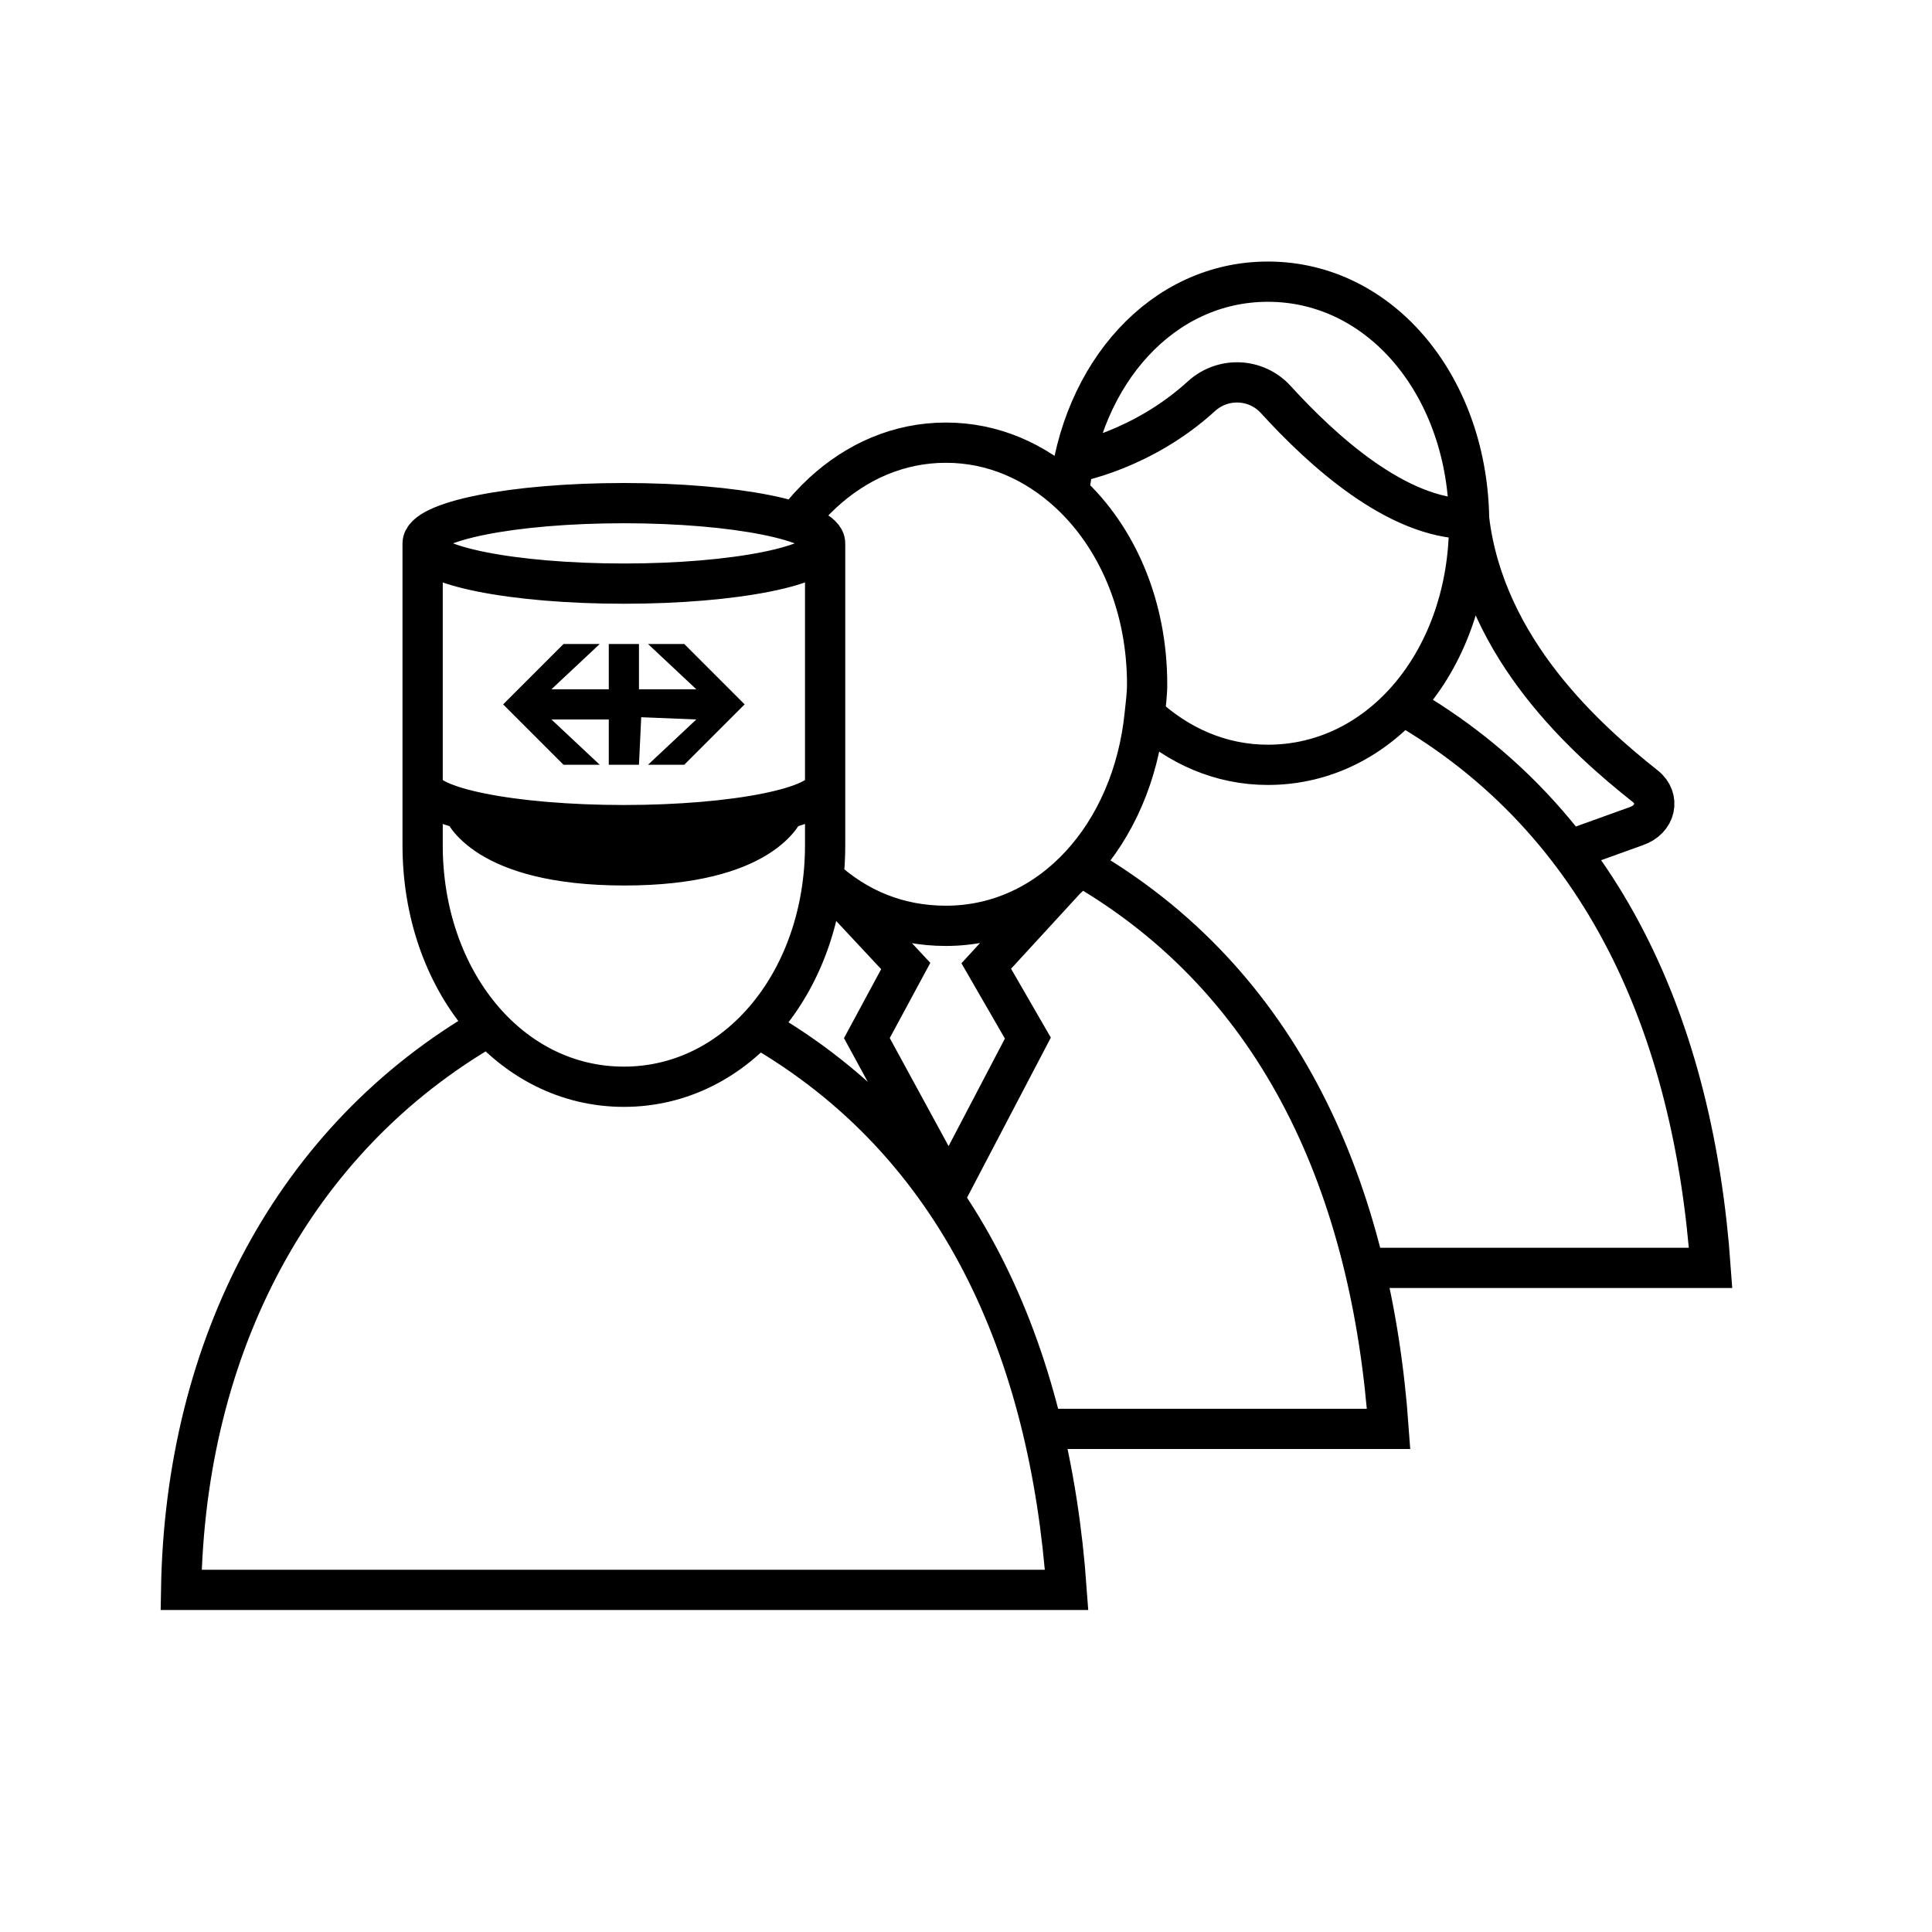
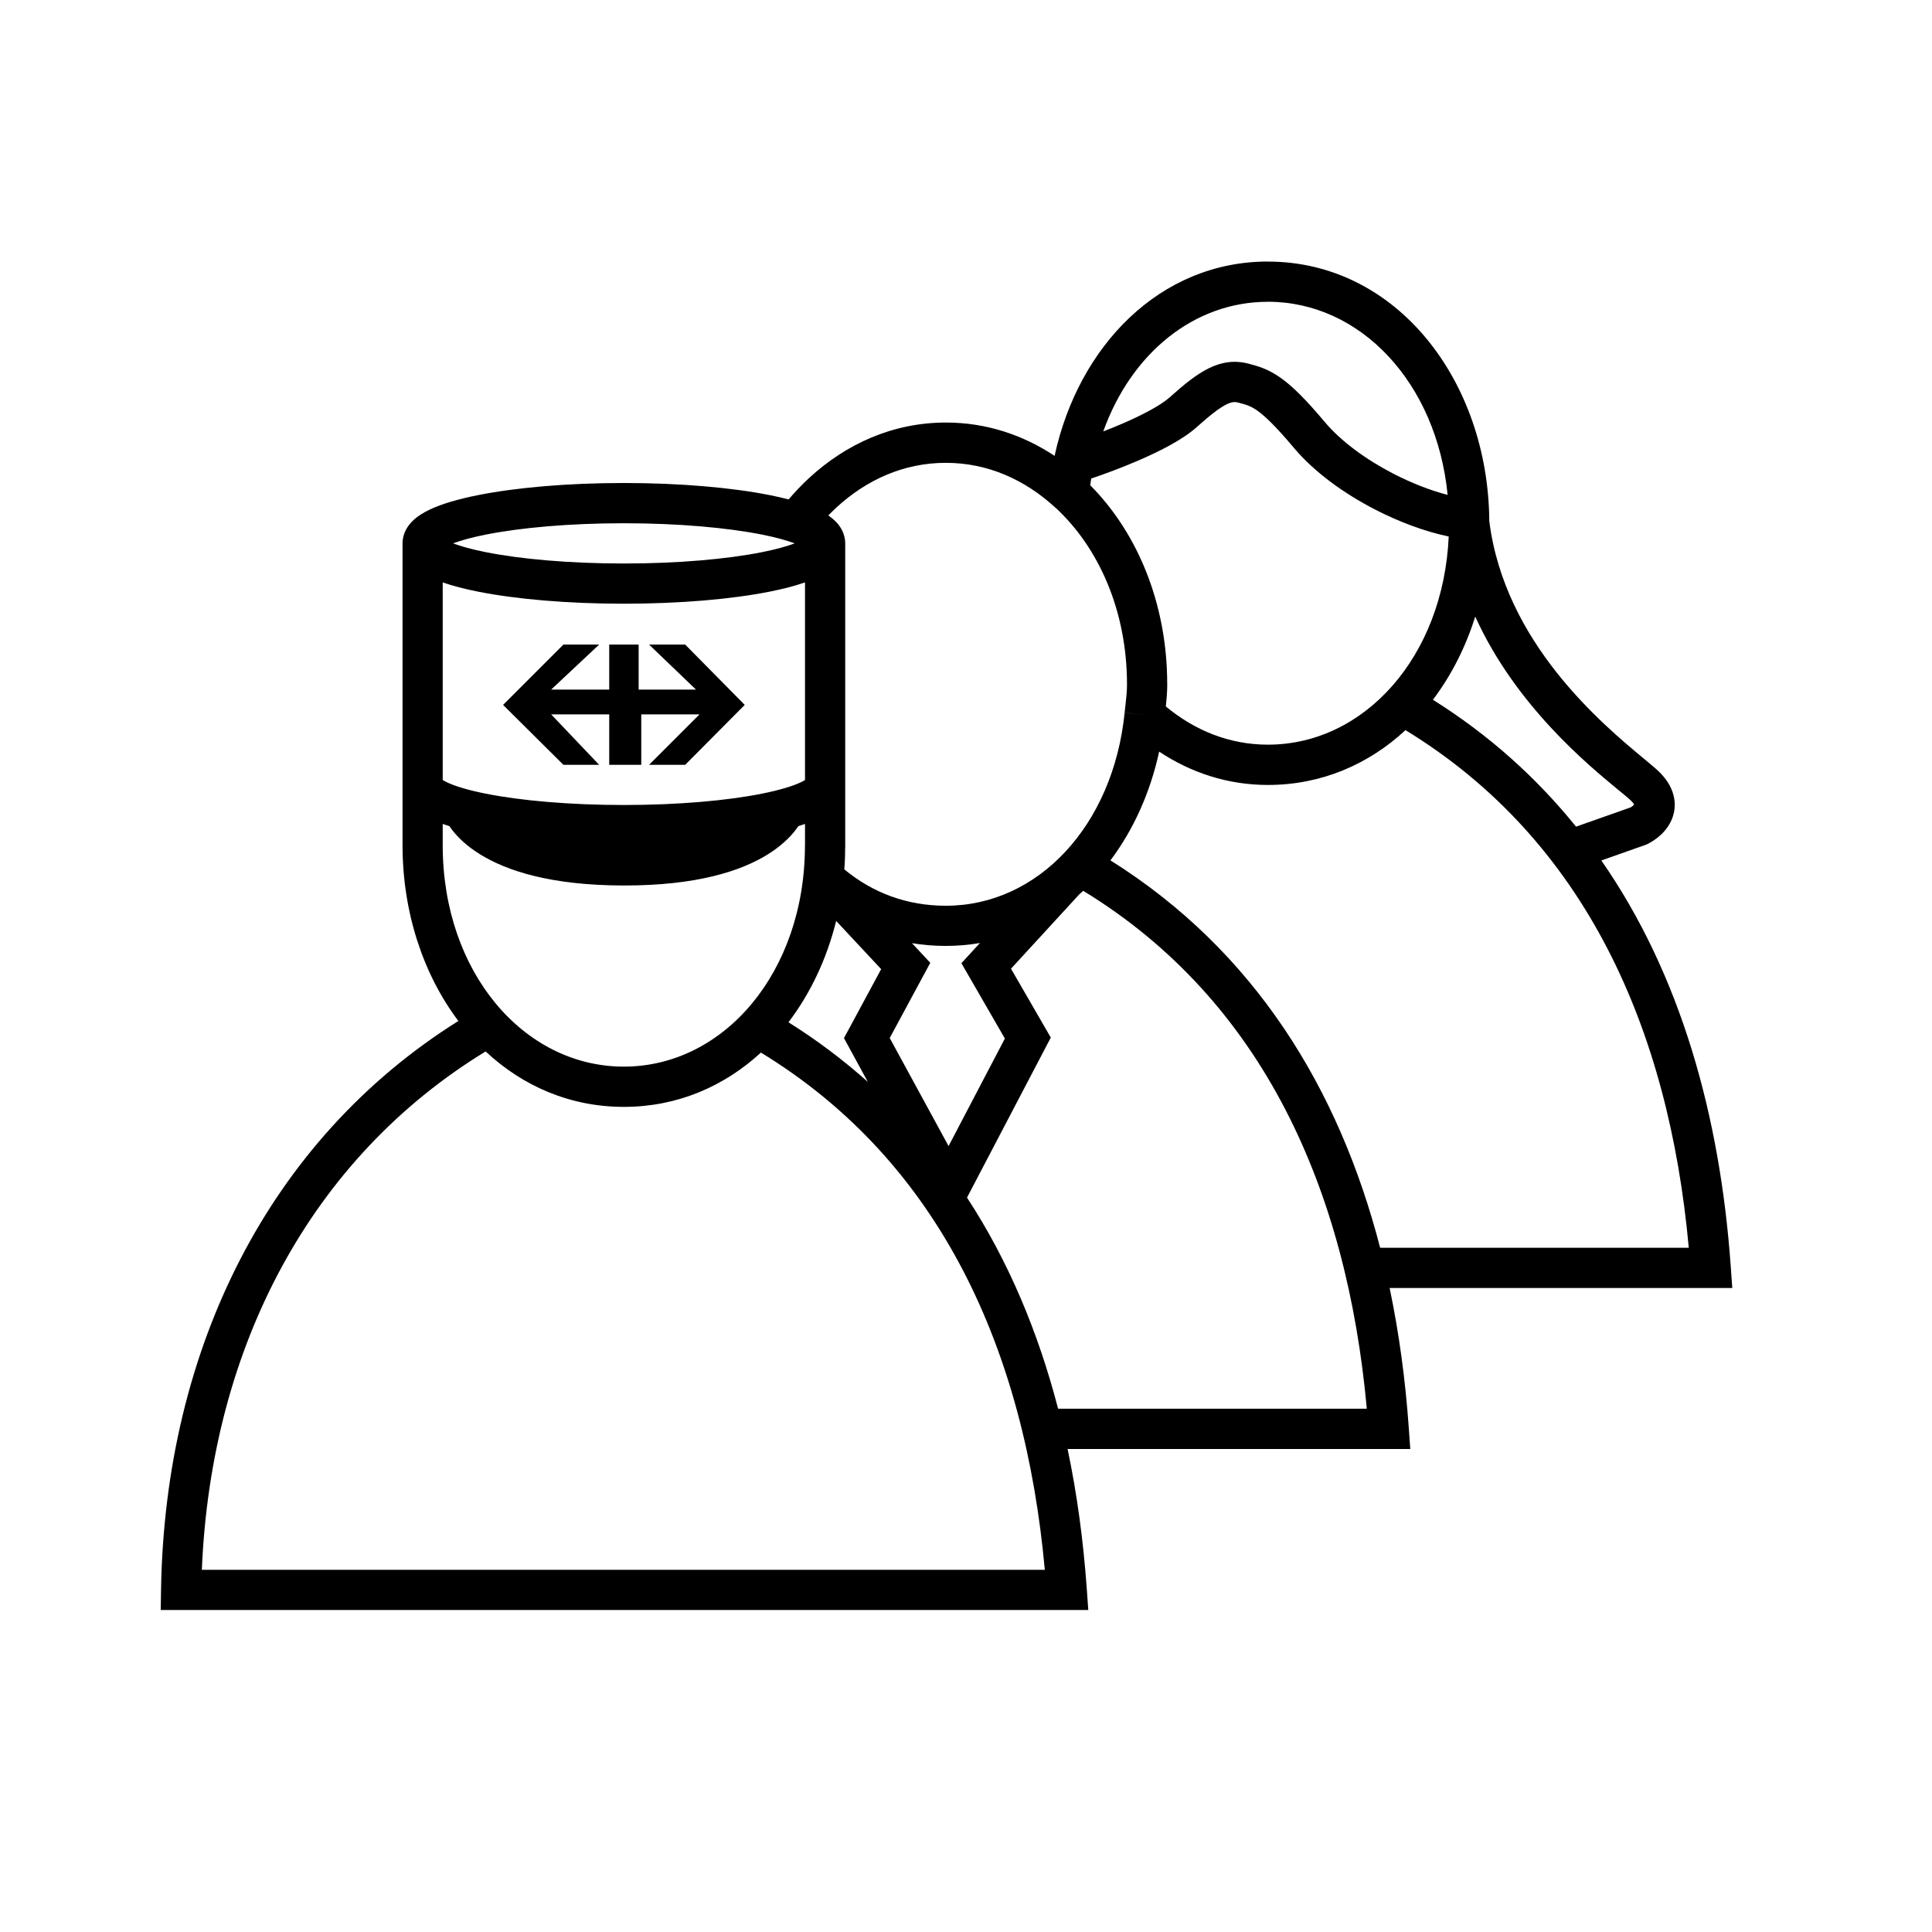
- <svg xmlns="http://www.w3.org/2000/svg" width="48" height="48" fill="none">
-   <path fill-rule="evenodd" clip-rule="evenodd" d="m17,16h-.9l1.2,1.125h-1.425V16h-.75v1.125H13.7L14.9,16H14l-1.5,1.5L14,19h.9l-1.2-1.125h1.425V19h.75l.056-1.181,1.369.056L16.1,19h.9l1.5-1.5L17,16z" fill="#000" />
-   <path d="m18.828,25.524c5.039,2.893,7.251,8.074,7.672,13.976h-22c.099-6.054,2.798-11.216,7.634-14M26.561,12.244c.3-2.968,2.312-5.246,4.939-5.246,2.849,0,5,2.668,5,6.004,0,3.335-2.151,6-5,6-1.179,0-2.225-.475-3.061-1.245m-1.878-5.513c1.186,1.094,1.939,2.802,1.939,4.758M26.561,12.244c-.836-.771-1.883-1.246-3.061-1.246-1.179,0-2.225.475-3.061,1.246-.24.222-.463.468-.665.737m6.787-.737c1.187,1.094,1.939,2.802,1.939,4.758m0,0c0,.259-.035.505-.061.755m.061-.755c0,.259-.036.505-.061.755m0,0c-.301,2.969-2.311,5.245-4.939,5.245-1.179,0-2.206-.424-3.043-1.194l2.046,2.192-.966,1.791,2.039,3.745,1.961-3.745-1.034-1.791,1.977-2.152m.352-.344c5.039,2.893,7.247,8.095,7.668,13.996h-8.647m8.987-17.988c5.039,2.894,7.239,8.087,7.66,13.988h-8.622M26.677,11.491s1.688-.292,3.171-1.646c.536-.489,1.361-.454,1.85.083,1.129,1.238,2.998,2.964,4.801,2.964.389,3.25,2.93,5.494,4.378,6.642.375.297.265.83-.231.994l-1.663.599M20.5,13.5c0,.553-2.238,1-5,1-2.761,0-5-.447-5-1m10,0c0-.552-2.238-1-5-1-2.761,0-5,.448-5,1m10,0v6m-10-6v6m0,0c0,.553,2.239,1,5,1,2.762,0,5-.447,5-1m-10,0V21c0,3.335,2.151,6,5,6s5-2.665,5-6v-1.5m-9,.6s.5,1.396,4,1.4,4-1.4,4-1.4" stroke="#000" />
+ <svg xmlns="http://www.w3.org/2000/svg" width="48" height="48">
+   <path fill-rule="evenodd" clip-rule="evenodd" d="m31.5,6.498c-2.682,0-4.707,2.099-5.299,4.828-.782-.519-1.696-.828-2.7-.828-1.321,0-2.485.534-3.4,1.379l-.001.001c-.178.165-.348.342-.507.53-.145-.038-.298-.073-.459-.105C18.188,12.114,16.904,12,15.5,12c-1.403,0-2.688.114-3.633.303-.469.094-.881.211-1.187.356-.152.072-.305.163-.427.282-.123.12-.252.308-.252.559V21c0,1.66.51,3.202,1.387,4.366-4.698,2.946-7.289,8.134-7.387,14.126l-.008.508h23.045l-.038-.535c-.085-1.184-.24-2.343-.476-3.465h8.514l-.038-.535c-.084-1.183-.24-2.342-.475-3.465h8.513l-.038-.535c-.267-3.745-1.244-7.251-3.215-10.087l1.094-.386.028-.01.026-.013c.194-.096.497-.308.622-.663.068-.193.076-.412-.003-.634-.075-.214-.22-.402-.408-.568-.078-.069-.178-.151-.295-.249-1.047-.87-3.466-2.882-3.848-5.907-.024-3.494-2.305-6.449-5.5-6.449zm5.152,8.82c-.24.766-.597,1.467-1.052,2.067,1.407.883,2.583,1.947,3.556,3.153l1.355-.478c.024-.013.048-.031.069-.051.009-.009.015-.016.02-.021-.013-.023-.044-.068-.118-.133-.062-.055-.149-.127-.256-.214-.772-.635-2.573-2.115-3.574-4.322zm-10.43-2.707 0.0 0.0.003.003c1.072.991,1.775,2.559,1.775,4.388,0,.175-.018.338-.04.531-.006.055-.012.112-.019.172l.497.052-.497-.05-0.0.001c-.284,2.798-2.147,4.795-4.441,4.795-.965,0-1.811-.317-2.523-.903.015-.197.022-.397.022-.599v-7.5c0-.251-.129-.439-.252-.559-.051-.05-.108-.095-.168-.136.065-.067.131-.131.198-.194.757-.698,1.685-1.113,2.722-1.113,1.036,0,1.965.416,2.722,1.114zm2.778,4.39c0,.191-.017.38-.035.551.721.598,1.583.949,2.535.949,2.4,0,4.359-2.186,4.493-5.172-.59-.122-1.233-.362-1.836-.673-.759-.392-1.498-.92-2.009-1.528-.449-.534-.716-.787-.903-.921-.165-.118-.275-.15-.476-.204-.087-.023-.161-.023-.297.044-.167.083-.39.251-.743.567-.35.314-.928.604-1.451.829-.415.179-.837.335-1.167.446-.009.055-.017.11-.025.166,1.111,1.12,1.816,2.736,1.904,4.558.006.128.009.257.009.387zm2.5-9.504c2.298,0,4.191,2.006,4.466,4.799-.422-.11-.89-.291-1.35-.528-.683-.353-1.302-.807-1.702-1.283-.462-.55-.794-.882-1.088-1.092-.315-.225-.567-.294-.799-.356-.347-.092-.67-.049-1.0.115-.3.149-.611.4-.966.719-.216.194-.657.43-1.178.655-.159.068-.318.133-.473.193.696-1.943,2.256-3.221,4.09-3.221zM27.589,21.375c.574-.764.99-1.689,1.21-2.701.782.519,1.696.828,2.701.828,1.33,0,2.503-.512,3.419-1.362,4.467,2.728,6.544,7.416,7.038,12.86h-7.668c-1.024-3.957-3.119-7.378-6.7-9.624zm-.769.841c.031-.028.062-.056.092-.084,4.467,2.727,6.551,7.423,7.046,12.867H26.288c-.492-1.896-1.231-3.668-2.263-5.245l1.954-3.732.128-.244-.138-.238-.851-1.473,1.7-1.851zm-1.854,3.586-1.399,2.672-1.462-2.685.837-1.552.171-.316-.245-.263-.21-.225c.272.045.553.068.841.068.29,0,.573-.025.847-.072l-.212.231-.248.27.183.318.896,1.553zm-5.377-.404c.545-.715.952-1.575,1.185-2.518l1.118,1.198-.795,1.475-.129.238.13.238.462.849c-.6-.536-1.256-1.032-1.971-1.48zM15.5,27.5c1.324,0,2.49-.507,3.405-1.349,4.47,2.726,6.558,7.405,7.053,12.85H5.015c.229-5.55,2.721-10.235,7.05-12.878.919.859,2.097,1.377,3.435,1.377zm4.5-13.029v4.909c-.025.015-.059.035-.107.057-.199.094-.52.192-.956.28-.864.173-2.079.283-3.438.283-1.358,0-2.574-.11-3.437-.283-.436-.087-.756-.185-.956-.28-.047-.022-.082-.042-.107-.058v-4.909c.252.088.546.163.867.227.946.189,2.23.302,3.633.302,1.404,0,2.688-.113,3.634-.302.321-.064.614-.139.866-.227zm-7.937-.754c-.34-.068-.61-.143-.807-.217.197-.074.467-.149.807-.217C12.926,13.111,14.142,13,15.5,13c1.358,0,2.574.111,3.438.283.34.068.61.143.806.217-.197.074-.466.149-.806.217-.864.173-2.079.283-3.438.283-1.358,0-2.574-.11-3.437-.283zM20,21v-.529c-.053.018-.108.036-.165.054-.021.031-.045.065-.072.1-.138.178-.354.394-.686.601-.664.414-1.763.776-3.578.774-1.814-.002-2.913-.365-3.576-.777-.332-.206-.548-.421-.686-.599-.027-.035-.051-.068-.072-.099-.057-.018-.112-.035-.166-.054V21c0,3.153,2.013,5.5,4.5,5.5,2.487,0,4.5-2.347,4.5-5.5zm-7.501-3.487,1.499-1.499h.888l-1.193,1.119h1.443v-1.119h.731v1.119h1.425l-1.166-1.119h.897l1.48,1.499-1.48,1.489h-.897l1.254-1.254h-1.448v1.254h-.796v-1.254h-1.443l1.193,1.254h-.888l-1.499-1.489z" />
</svg>
